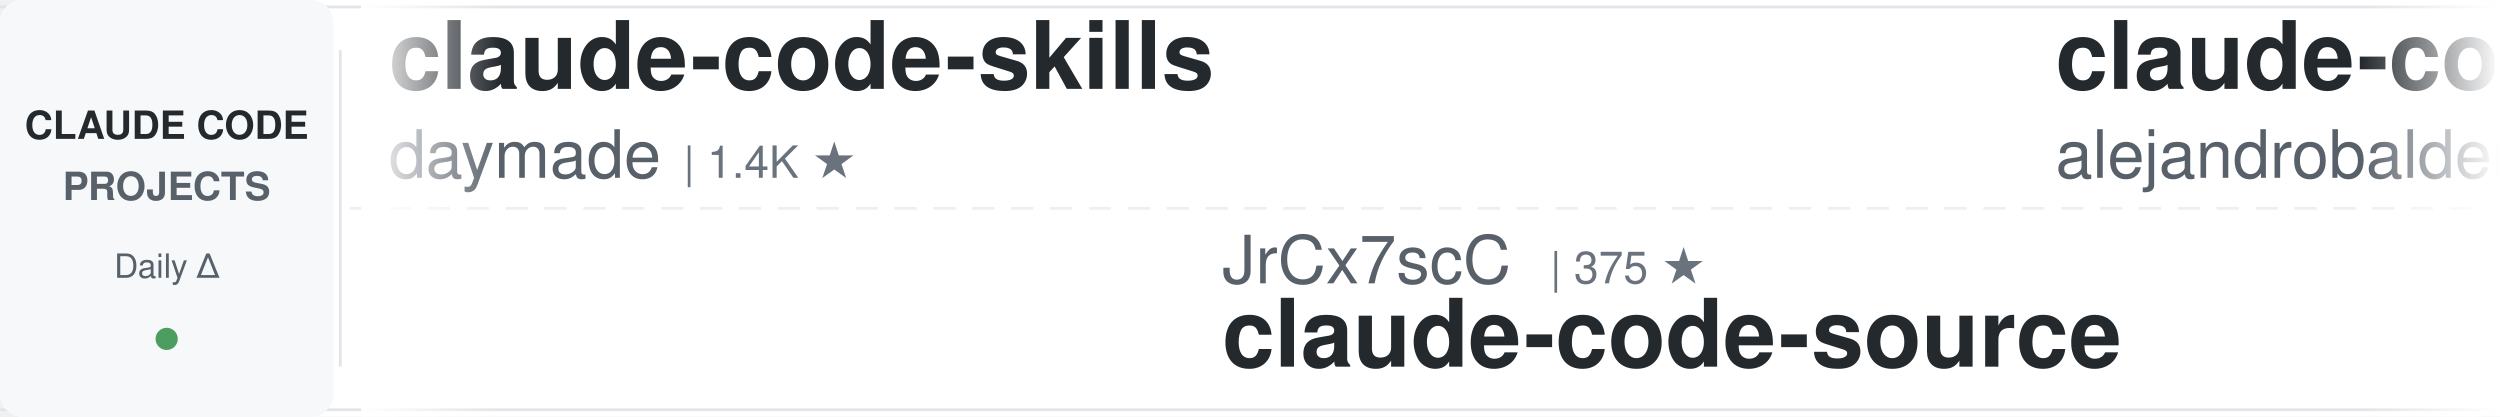
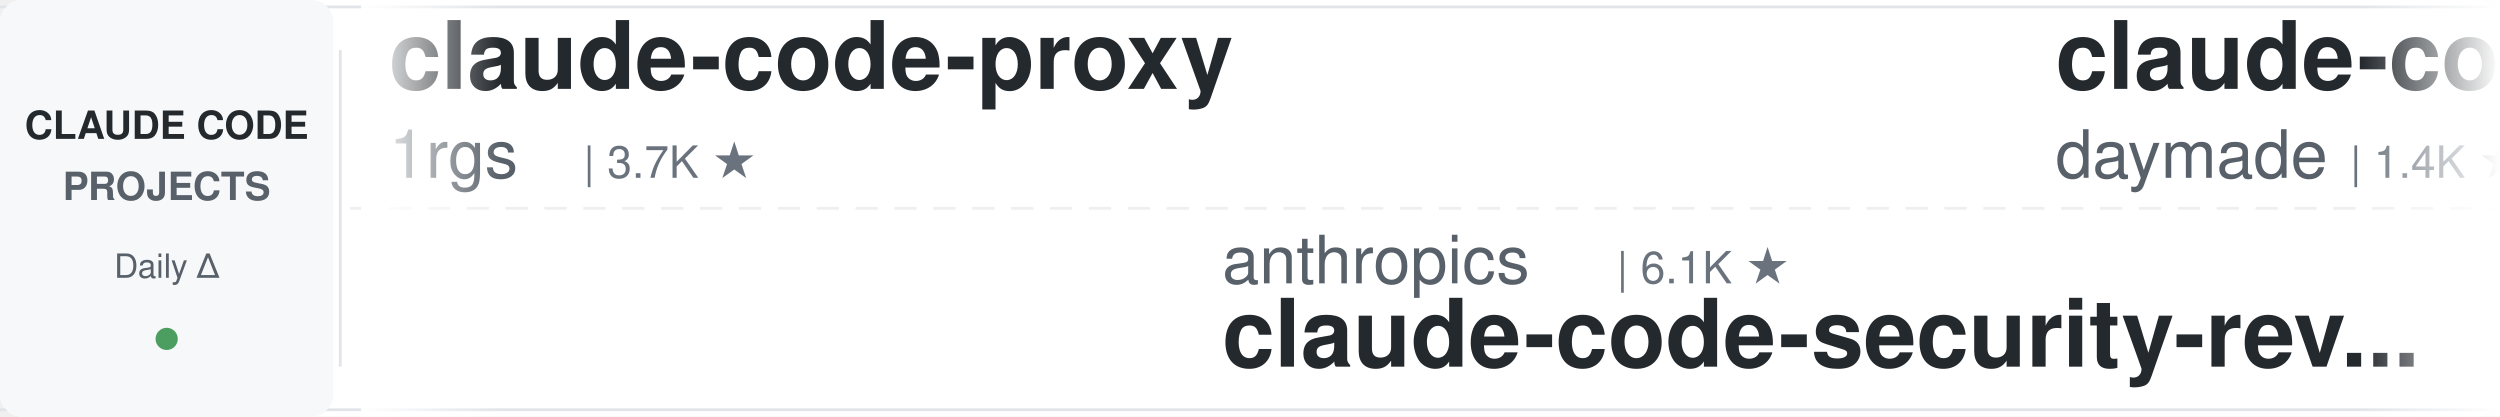
<svg xmlns="http://www.w3.org/2000/svg" width="900" height="150">
  <defs>
    <linearGradient id="leftFade" x1="0%" y1="0%" x2="100%" y2="0%">
      <stop offset="0%" style="stop-color:#ffffff;stop-opacity:1" />
      <stop offset="100%" style="stop-color:#ffffff;stop-opacity:0" />
    </linearGradient>
    <linearGradient id="rightFade" x1="0%" y1="0%" x2="100%" y2="0%">
      <stop offset="0%" style="stop-color:#ffffff;stop-opacity:0" />
      <stop offset="100%" style="stop-color:#ffffff;stop-opacity:1" />
    </linearGradient>
  </defs>
  <rect width="900" height="150" fill="#ffffff" rx="8" />
  <rect x="0" y="2" width="900" height="1" fill="#e1e4e8" />
  <rect x="0" y="147" width="900" height="1" fill="#e1e4e8" />
  <line x1="0" y1="75" x2="900" y2="75" stroke="#e1e4e8" stroke-width="1" stroke-dasharray="8 6" opacity="0.6" />
  <rect x="0" y="0" width="120" height="150" fill="#f6f8fa" rx="8" />
  <text x="60" y="50" font-family="-apple-system, BlinkMacSystemFont, 'Segoe UI', Helvetica, Arial, sans-serif" font-size="14" font-weight="600" fill="#24292e" text-anchor="middle">CLAUDE CODE</text>
  <text x="60" y="72" font-family="-apple-system, BlinkMacSystemFont, 'Segoe UI', Helvetica, Arial, sans-serif" font-size="14" font-weight="600" fill="#586069" text-anchor="middle">PROJECTS</text>
  <text x="60" y="100" font-family="-apple-system, BlinkMacSystemFont, 'Segoe UI', Helvetica, Arial, sans-serif" font-size="12" font-weight="500" fill="#586069" text-anchor="middle">Daily Δ</text>
  <circle cx="60" cy="122" r="4" fill="#22863a" opacity="0.8" />
  <rect x="122" y="18" width="1" height="114" fill="#e1e4e8" />
  <clipPath id="tickerClip">
    <rect x="130" y="0" width="770" height="150" />
  </clipPath>
  <g clip-path="url(#tickerClip)">
    <g id="tickerItems">
      <animateTransform attributeName="transform" attributeType="XML" type="translate" from="0 0" to="-3000 0" dur="54s" repeatCount="indefinite" />
      <g transform="translate(0, 0)">
+         <text x="140" y="32" font-family="-apple-system, BlinkMacSystemFont, 'Segoe UI', Helvetica, Arial, sans-serif" font-size="34" font-weight="600" fill="#24292e">claude-code-proxy</text>
+         <text x="140" y="64" font-family="-apple-system, BlinkMacSystemFont, 'Segoe UI', Helvetica, Arial, sans-serif" font-size="24" font-weight="400" fill="#586069">1rgs</text>
+         <text x="210" y="64" font-family="-apple-system, BlinkMacSystemFont, 'Segoe UI', Helvetica, Arial, sans-serif" font-size="16" font-weight="500" fill="#6a737d">| 3.7K ★</text>
+       </g>
+       <g transform="translate(300, 0)">
+         <text x="140" y="102" font-family="-apple-system, BlinkMacSystemFont, 'Segoe UI', Helvetica, Arial, sans-serif" font-size="24" font-weight="400" fill="#586069">anthropics</text>
+         <text x="282" y="102" font-family="-apple-system, BlinkMacSystemFont, 'Segoe UI', Helvetica, Arial, sans-serif" font-size="16" font-weight="500" fill="#6a737d">| 6.1K ★</text>
+         <text x="140" y="132" font-family="-apple-system, BlinkMacSystemFont, 'Segoe UI', Helvetica, Arial, sans-serif" font-size="34" font-weight="600" fill="#24292e">claude-code-security-rev...</text>
+       </g>
+       <g transform="translate(600, 0)">
        <text x="140" y="32" font-family="-apple-system, BlinkMacSystemFont, 'Segoe UI', Helvetica, Arial, sans-serif" font-size="34" font-weight="600" fill="#24292e">claude-code-skills</text>
        <text x="140" y="64" font-family="-apple-system, BlinkMacSystemFont, 'Segoe UI', Helvetica, Arial, sans-serif" font-size="24" font-weight="400" fill="#586069">daymade</text>
        <text x="246" y="64" font-family="-apple-system, BlinkMacSystemFont, 'Segoe UI', Helvetica, Arial, sans-serif" font-size="16" font-weight="500" fill="#6a737d">| 1.4K ★</text>
      </g>
-       <g transform="translate(300, 0)">
-         <text x="140" y="102" font-family="-apple-system, BlinkMacSystemFont, 'Segoe UI', Helvetica, Arial, sans-serif" font-size="24" font-weight="400" fill="#586069">JrCx7scC</text>
-         <text x="258" y="102" font-family="-apple-system, BlinkMacSystemFont, 'Segoe UI', Helvetica, Arial, sans-serif" font-size="16" font-weight="500" fill="#6a737d">| 375 ★</text>
-         <text x="140" y="132" font-family="-apple-system, BlinkMacSystemFont, 'Segoe UI', Helvetica, Arial, sans-serif" font-size="34" font-weight="600" fill="#24292e">claude-code-source</text>
-       </g>
-       <g transform="translate(600, 0)">
-         <text x="140" y="32" font-family="-apple-system, BlinkMacSystemFont, 'Segoe UI', Helvetica, Arial, sans-serif" font-size="34" font-weight="600" fill="#24292e">claude-code-from-source</text>
-         <text x="140" y="64" font-family="-apple-system, BlinkMacSystemFont, 'Segoe UI', Helvetica, Arial, sans-serif" font-size="24" font-weight="400" fill="#586069">alejandrobalderas</text>
-         <text x="366" y="64" font-family="-apple-system, BlinkMacSystemFont, 'Segoe UI', Helvetica, Arial, sans-serif" font-size="16" font-weight="500" fill="#6a737d">| 2.8K ★</text>
-       </g>
      <g transform="translate(900, 0)">
-         <text x="140" y="102" font-family="-apple-system, BlinkMacSystemFont, 'Segoe UI', Helvetica, Arial, sans-serif" font-size="24" font-weight="400" fill="#586069">huangserva</text>
-         <text x="282" y="102" font-family="-apple-system, BlinkMacSystemFont, 'Segoe UI', Helvetica, Arial, sans-serif" font-size="16" font-weight="500" fill="#6a737d">| 626 ★</text>
-         <text x="140" y="132" font-family="-apple-system, BlinkMacSystemFont, 'Segoe UI', Helvetica, Arial, sans-serif" font-size="34" font-weight="600" fill="#24292e">claude-code-cli</text>
+         <text x="140" y="102" font-family="-apple-system, BlinkMacSystemFont, 'Segoe UI', Helvetica, Arial, sans-serif" font-size="24" font-weight="400" fill="#586069">ChrisWiles</text>
+         <text x="282" y="102" font-family="-apple-system, BlinkMacSystemFont, 'Segoe UI', Helvetica, Arial, sans-serif" font-size="16" font-weight="500" fill="#6a737d">| 6.0K ★</text>
+         <text x="140" y="132" font-family="-apple-system, BlinkMacSystemFont, 'Segoe UI', Helvetica, Arial, sans-serif" font-size="34" font-weight="600" fill="#24292e">claude-code-showcase</text>
      </g>
      <g transform="translate(1200, 0)">
-         <text x="140" y="32" font-family="-apple-system, BlinkMacSystemFont, 'Segoe UI', Helvetica, Arial, sans-serif" font-size="34" font-weight="600" fill="#24292e">claude-code-rust</text>
-         <text x="140" y="64" font-family="-apple-system, BlinkMacSystemFont, 'Segoe UI', Helvetica, Arial, sans-serif" font-size="24" font-weight="400" fill="#586069">lorryjovens-hub</text>
-         <text x="342" y="64" font-family="-apple-system, BlinkMacSystemFont, 'Segoe UI', Helvetica, Arial, sans-serif" font-size="16" font-weight="500" fill="#6a737d">| 1.7K ★</text>
+         <text x="140" y="32" font-family="-apple-system, BlinkMacSystemFont, 'Segoe UI', Helvetica, Arial, sans-serif" font-size="34" font-weight="600" fill="#24292e">Dive-into-Claude-Code</text>
+         <text x="140" y="64" font-family="-apple-system, BlinkMacSystemFont, 'Segoe UI', Helvetica, Arial, sans-serif" font-size="24" font-weight="400" fill="#586069">VILA-Lab</text>
+         <text x="258" y="64" font-family="-apple-system, BlinkMacSystemFont, 'Segoe UI', Helvetica, Arial, sans-serif" font-size="16" font-weight="500" fill="#6a737d">| 2.1K ★</text>
      </g>
      <g transform="translate(1500, 0)">
-         <text x="140" y="102" font-family="-apple-system, BlinkMacSystemFont, 'Segoe UI', Helvetica, Arial, sans-serif" font-size="24" font-weight="400" fill="#586069">luyao618</text>
-         <text x="258" y="102" font-family="-apple-system, BlinkMacSystemFont, 'Segoe UI', Helvetica, Arial, sans-serif" font-size="16" font-weight="500" fill="#6a737d">| 1.7K ★</text>
-         <text x="140" y="132" font-family="-apple-system, BlinkMacSystemFont, 'Segoe UI', Helvetica, Arial, sans-serif" font-size="34" font-weight="600" fill="#24292e">Claude-Code-Source-Study</text>
+         <text x="140" y="102" font-family="-apple-system, BlinkMacSystemFont, 'Segoe UI', Helvetica, Arial, sans-serif" font-size="24" font-weight="400" fill="#586069">fuergaosi233</text>
+         <text x="306" y="102" font-family="-apple-system, BlinkMacSystemFont, 'Segoe UI', Helvetica, Arial, sans-serif" font-size="16" font-weight="500" fill="#6a737d">| 2.8K ★</text>
+         <text x="140" y="132" font-family="-apple-system, BlinkMacSystemFont, 'Segoe UI', Helvetica, Arial, sans-serif" font-size="34" font-weight="600" fill="#24292e">claude-code-proxy</text>
      </g>
      <g transform="translate(1800, 0)">
-         <text x="140" y="32" font-family="-apple-system, BlinkMacSystemFont, 'Segoe UI', Helvetica, Arial, sans-serif" font-size="34" font-weight="600" fill="#24292e">claude-code-analysis</text>
-         <text x="140" y="64" font-family="-apple-system, BlinkMacSystemFont, 'Segoe UI', Helvetica, Arial, sans-serif" font-size="24" font-weight="400" fill="#586069">liuup</text>
-         <text x="222" y="64" font-family="-apple-system, BlinkMacSystemFont, 'Segoe UI', Helvetica, Arial, sans-serif" font-size="16" font-weight="500" fill="#6a737d">| 3.9K ★</text>
+         <text x="140" y="32" font-family="-apple-system, BlinkMacSystemFont, 'Segoe UI', Helvetica, Arial, sans-serif" font-size="34" font-weight="600" fill="#24292e">learn-claude-code</text>
+         <text x="140" y="64" font-family="-apple-system, BlinkMacSystemFont, 'Segoe UI', Helvetica, Arial, sans-serif" font-size="24" font-weight="400" fill="#586069">shareAI-lab</text>
+         <text x="294" y="64" font-family="-apple-system, BlinkMacSystemFont, 'Segoe UI', Helvetica, Arial, sans-serif" font-size="16" font-weight="500" fill="#6a737d">| 75.8K ★</text>
      </g>
      <g transform="translate(2100, 0)">
-         <text x="140" y="102" font-family="-apple-system, BlinkMacSystemFont, 'Segoe UI', Helvetica, Arial, sans-serif" font-size="24" font-weight="400" fill="#586069">Maciek-roboblog</text>
-         <text x="342" y="102" font-family="-apple-system, BlinkMacSystemFont, 'Segoe UI', Helvetica, Arial, sans-serif" font-size="16" font-weight="500" fill="#6a737d">| 8.7K ★</text>
-         <text x="140" y="132" font-family="-apple-system, BlinkMacSystemFont, 'Segoe UI', Helvetica, Arial, sans-serif" font-size="34" font-weight="600" fill="#24292e">Claude-Code-Usage-Monito...</text>
+         <text x="140" y="102" font-family="-apple-system, BlinkMacSystemFont, 'Segoe UI', Helvetica, Arial, sans-serif" font-size="24" font-weight="400" fill="#586069">Chachamaru127</text>
+         <text x="318" y="102" font-family="-apple-system, BlinkMacSystemFont, 'Segoe UI', Helvetica, Arial, sans-serif" font-size="16" font-weight="500" fill="#6a737d">| 3.1K ★</text>
+         <text x="140" y="132" font-family="-apple-system, BlinkMacSystemFont, 'Segoe UI', Helvetica, Arial, sans-serif" font-size="34" font-weight="600" fill="#24292e">claude-code-harness</text>
      </g>
      <g transform="translate(2400, 0)">
-         <text x="140" y="32" font-family="-apple-system, BlinkMacSystemFont, 'Segoe UI', Helvetica, Arial, sans-serif" font-size="34" font-weight="600" fill="#24292e">claude_code_src</text>
-         <text x="140" y="64" font-family="-apple-system, BlinkMacSystemFont, 'Segoe UI', Helvetica, Arial, sans-serif" font-size="24" font-weight="400" fill="#586069">ponponon</text>
-         <text x="258" y="64" font-family="-apple-system, BlinkMacSystemFont, 'Segoe UI', Helvetica, Arial, sans-serif" font-size="16" font-weight="500" fill="#6a737d">| 2.3K ★</text>
+         <text x="140" y="32" font-family="-apple-system, BlinkMacSystemFont, 'Segoe UI', Helvetica, Arial, sans-serif" font-size="34" font-weight="600" fill="#24292e">claude-code-cheat-sheet</text>
+         <text x="140" y="64" font-family="-apple-system, BlinkMacSystemFont, 'Segoe UI', Helvetica, Arial, sans-serif" font-size="24" font-weight="400" fill="#586069">Njengah</text>
+         <text x="246" y="64" font-family="-apple-system, BlinkMacSystemFont, 'Segoe UI', Helvetica, Arial, sans-serif" font-size="16" font-weight="500" fill="#6a737d">| 1.9K ★</text>
      </g>
      <g transform="translate(2700, 0)">
-         <text x="140" y="102" font-family="-apple-system, BlinkMacSystemFont, 'Segoe UI', Helvetica, Arial, sans-serif" font-size="24" font-weight="400" fill="#586069">jqueryscript</text>
-         <text x="306" y="102" font-family="-apple-system, BlinkMacSystemFont, 'Segoe UI', Helvetica, Arial, sans-serif" font-size="16" font-weight="500" fill="#6a737d">| 507 ★</text>
-         <text x="140" y="132" font-family="-apple-system, BlinkMacSystemFont, 'Segoe UI', Helvetica, Arial, sans-serif" font-size="34" font-weight="600" fill="#24292e">awesome-claude-code</text>
+         <text x="140" y="102" font-family="-apple-system, BlinkMacSystemFont, 'Segoe UI', Helvetica, Arial, sans-serif" font-size="24" font-weight="400" fill="#586069">feiskyer</text>
+         <text x="258" y="102" font-family="-apple-system, BlinkMacSystemFont, 'Segoe UI', Helvetica, Arial, sans-serif" font-size="16" font-weight="500" fill="#6a737d">| 1.6K ★</text>
+         <text x="140" y="132" font-family="-apple-system, BlinkMacSystemFont, 'Segoe UI', Helvetica, Arial, sans-serif" font-size="34" font-weight="600" fill="#24292e">claude-code-settings</text>
      </g>
      <g transform="translate(3000, 0)">
+         <text x="140" y="32" font-family="-apple-system, BlinkMacSystemFont, 'Segoe UI', Helvetica, Arial, sans-serif" font-size="34" font-weight="600" fill="#24292e">claude-code-proxy</text>
+         <text x="140" y="64" font-family="-apple-system, BlinkMacSystemFont, 'Segoe UI', Helvetica, Arial, sans-serif" font-size="24" font-weight="400" fill="#586069">1rgs</text>
+         <text x="210" y="64" font-family="-apple-system, BlinkMacSystemFont, 'Segoe UI', Helvetica, Arial, sans-serif" font-size="16" font-weight="500" fill="#6a737d">| 3.7K ★</text>
+       </g>
+       <g transform="translate(3300, 0)">
+         <text x="140" y="102" font-family="-apple-system, BlinkMacSystemFont, 'Segoe UI', Helvetica, Arial, sans-serif" font-size="24" font-weight="400" fill="#586069">anthropics</text>
+         <text x="282" y="102" font-family="-apple-system, BlinkMacSystemFont, 'Segoe UI', Helvetica, Arial, sans-serif" font-size="16" font-weight="500" fill="#6a737d">| 6.1K ★</text>
+         <text x="140" y="132" font-family="-apple-system, BlinkMacSystemFont, 'Segoe UI', Helvetica, Arial, sans-serif" font-size="34" font-weight="600" fill="#24292e">claude-code-security-rev...</text>
+       </g>
+       <g transform="translate(3600, 0)">
        <text x="140" y="32" font-family="-apple-system, BlinkMacSystemFont, 'Segoe UI', Helvetica, Arial, sans-serif" font-size="34" font-weight="600" fill="#24292e">claude-code-skills</text>
        <text x="140" y="64" font-family="-apple-system, BlinkMacSystemFont, 'Segoe UI', Helvetica, Arial, sans-serif" font-size="24" font-weight="400" fill="#586069">daymade</text>
        <text x="246" y="64" font-family="-apple-system, BlinkMacSystemFont, 'Segoe UI', Helvetica, Arial, sans-serif" font-size="16" font-weight="500" fill="#6a737d">| 1.4K ★</text>
      </g>
-       <g transform="translate(3300, 0)">
-         <text x="140" y="102" font-family="-apple-system, BlinkMacSystemFont, 'Segoe UI', Helvetica, Arial, sans-serif" font-size="24" font-weight="400" fill="#586069">JrCx7scC</text>
-         <text x="258" y="102" font-family="-apple-system, BlinkMacSystemFont, 'Segoe UI', Helvetica, Arial, sans-serif" font-size="16" font-weight="500" fill="#6a737d">| 375 ★</text>
-         <text x="140" y="132" font-family="-apple-system, BlinkMacSystemFont, 'Segoe UI', Helvetica, Arial, sans-serif" font-size="34" font-weight="600" fill="#24292e">claude-code-source</text>
-       </g>
-       <g transform="translate(3600, 0)">
-         <text x="140" y="32" font-family="-apple-system, BlinkMacSystemFont, 'Segoe UI', Helvetica, Arial, sans-serif" font-size="34" font-weight="600" fill="#24292e">claude-code-from-source</text>
-         <text x="140" y="64" font-family="-apple-system, BlinkMacSystemFont, 'Segoe UI', Helvetica, Arial, sans-serif" font-size="24" font-weight="400" fill="#586069">alejandrobalderas</text>
-         <text x="366" y="64" font-family="-apple-system, BlinkMacSystemFont, 'Segoe UI', Helvetica, Arial, sans-serif" font-size="16" font-weight="500" fill="#6a737d">| 2.8K ★</text>
-       </g>
      <g transform="translate(3900, 0)">
-         <text x="140" y="102" font-family="-apple-system, BlinkMacSystemFont, 'Segoe UI', Helvetica, Arial, sans-serif" font-size="24" font-weight="400" fill="#586069">huangserva</text>
-         <text x="282" y="102" font-family="-apple-system, BlinkMacSystemFont, 'Segoe UI', Helvetica, Arial, sans-serif" font-size="16" font-weight="500" fill="#6a737d">| 626 ★</text>
-         <text x="140" y="132" font-family="-apple-system, BlinkMacSystemFont, 'Segoe UI', Helvetica, Arial, sans-serif" font-size="34" font-weight="600" fill="#24292e">claude-code-cli</text>
+         <text x="140" y="102" font-family="-apple-system, BlinkMacSystemFont, 'Segoe UI', Helvetica, Arial, sans-serif" font-size="24" font-weight="400" fill="#586069">ChrisWiles</text>
+         <text x="282" y="102" font-family="-apple-system, BlinkMacSystemFont, 'Segoe UI', Helvetica, Arial, sans-serif" font-size="16" font-weight="500" fill="#6a737d">| 6.0K ★</text>
+         <text x="140" y="132" font-family="-apple-system, BlinkMacSystemFont, 'Segoe UI', Helvetica, Arial, sans-serif" font-size="34" font-weight="600" fill="#24292e">claude-code-showcase</text>
      </g>
    </g>
  </g>
  <rect x="130" y="0" width="50" height="150" fill="url(#leftFade)" />
  <rect x="850" y="0" width="50" height="150" fill="url(#rightFade)" />
</svg>
